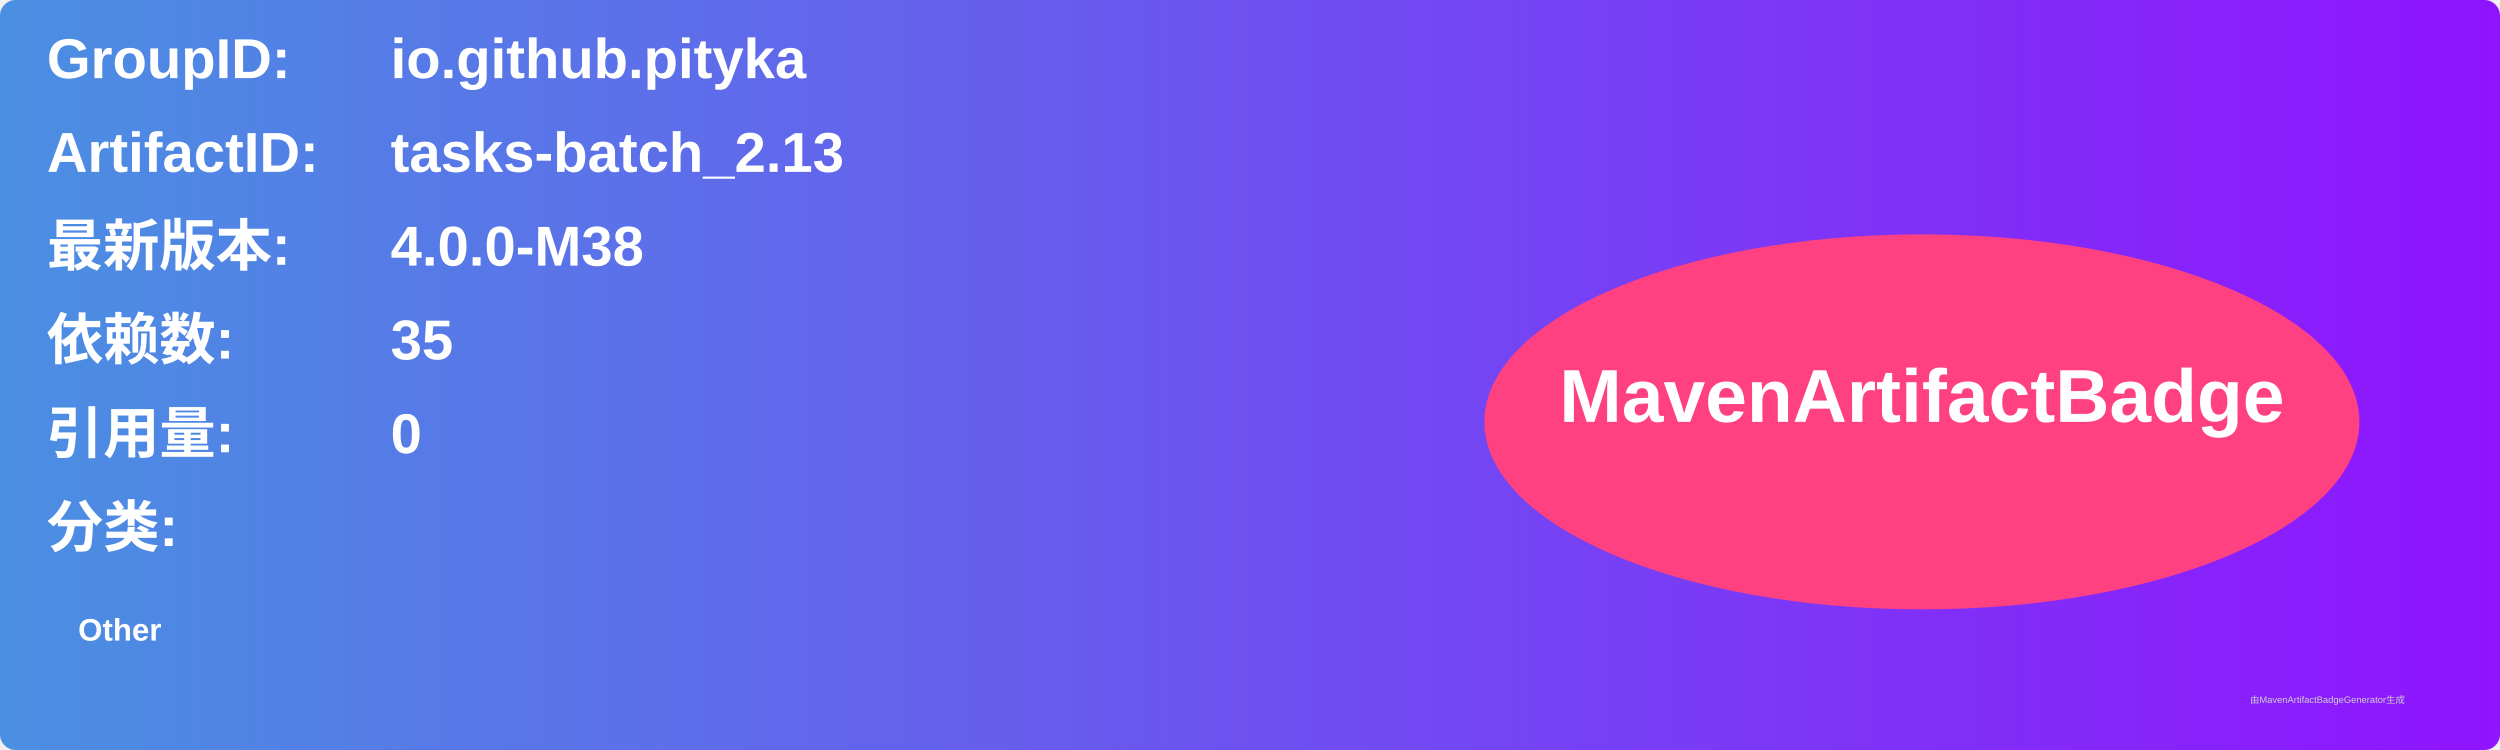
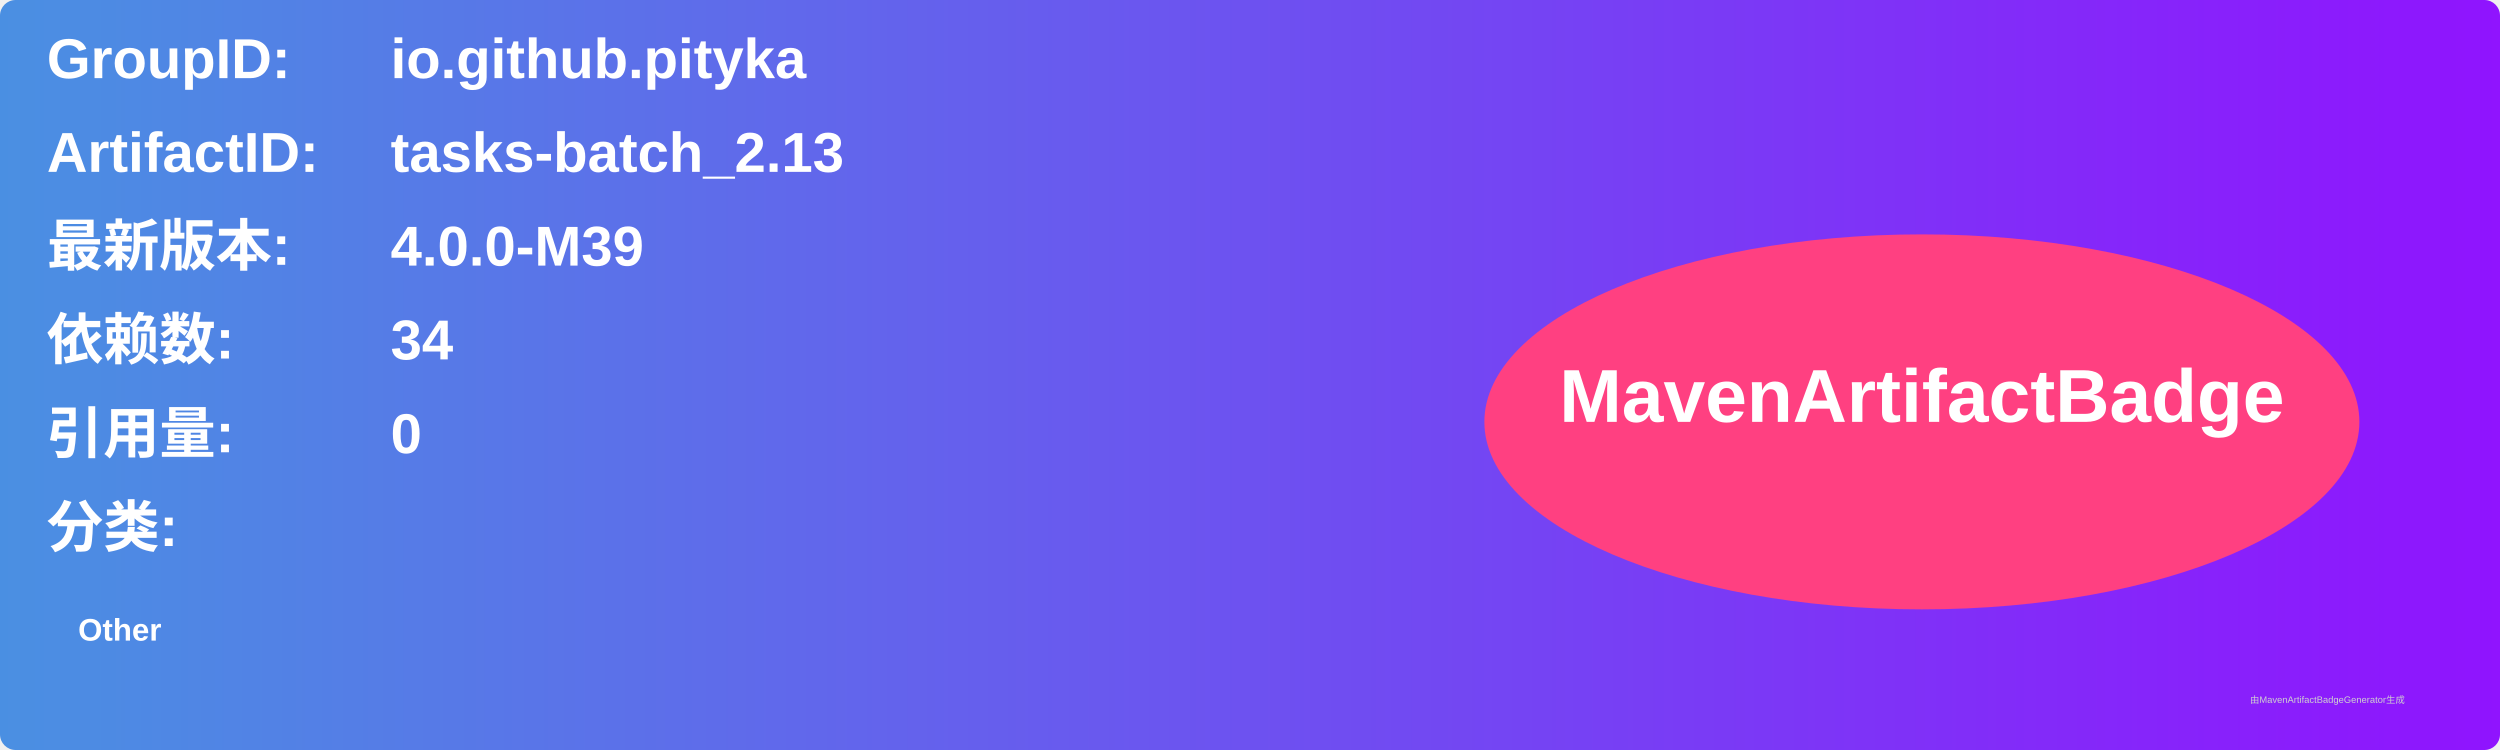
<svg xmlns="http://www.w3.org/2000/svg" width="800" height="240" viewBox="0 0 800 240">
  <linearGradient id="grad" x1="0%" y1="0%" x2="100%" y2="0%">
    <stop offset="0%" stop-color="#4a90e2" />
    <stop offset="100%" stop-color="#9013fe" />
  </linearGradient>
  <rect width="100%" height="100%" rx="5" ry="5" fill="url(#grad)" />
  <g transform="translate(15, 15)">
    <text x="0" y="10" font-family="Arial" font-size="18" fill="white" font-weight="bold" width="260">GroupID:</text>
    <text x="110" y="10" font-family="Arial" font-size="18" fill="white" font-weight="bold" width="460">io.github.pityka</text>
    <text x="0" y="40" font-family="Arial" font-size="18" fill="white" font-weight="bold" width="260">ArtifactID:</text>
    <text x="110" y="40" font-family="Arial" font-size="18" fill="white" font-weight="bold" width="460">tasks-batch_2.13</text>
    <text x="0" y="70" font-family="Arial" font-size="18" fill="white" font-weight="bold">最新版本:</text>
    <text x="110" y="70" font-family="Arial" font-size="18" fill="white" font-weight="bold">
-       <tspan font-weight="bold">4.0.0-M38</tspan>
+       <tspan font-weight="bold">4.0.0-M39</tspan>
    </text>
    <text x="0" y="100" font-family="Arial" font-size="18" fill="white" font-weight="bold">依赖数: </text>
    <text x="110" y="100" font-family="Arial" font-size="18" fill="white">
-       <tspan font-weight="bold">35</tspan>
+       <tspan font-weight="bold">34</tspan>
    </text>
    <text x="0" y="130" font-family="Arial" font-size="18" fill="white" font-weight="bold">引用量: </text>
    <text x="110" y="130" font-family="Arial" font-size="18" fill="white">
      <tspan font-weight="bold">0</tspan>
    </text>
    <text x="0" y="160" font-family="Arial" font-size="18" fill="white" font-weight="bold">分类:</text>
    <text x="10" y="190" font-family="Arial" font-size="10" fill="white">
      <tspan font-weight="bold">Other</tspan>
    </text>
    <ellipse cx="600" cy="120" rx="140" ry="60" fill="#ff4081" />
    <text x="600" y="120" text-anchor="middle" font-family="Arial" font-size="24" fill="white" font-weight="bold">MavenArtifactBadge</text>
  </g>
  <text x="720" y="225" font-family="Arial" font-size="3" fill="#d0d0d0">由MavenArtifactBadgeGenerator生成</text>
</svg>
